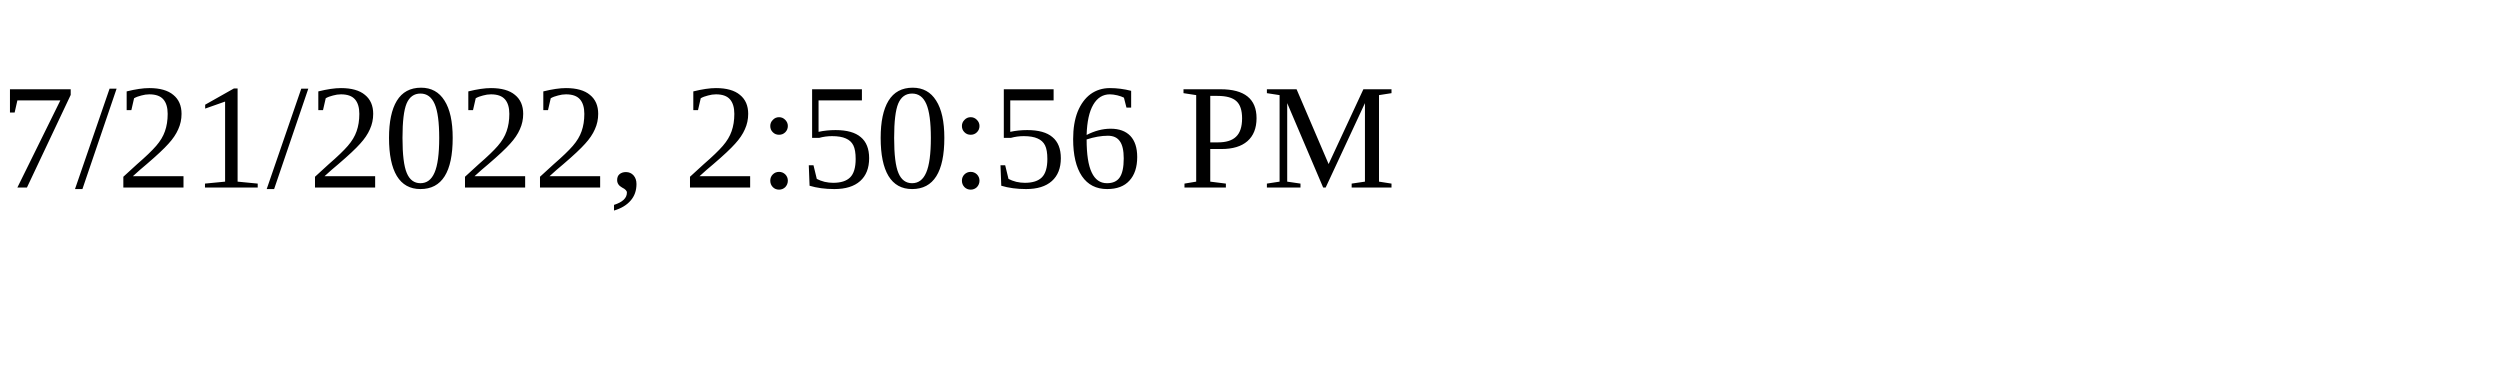
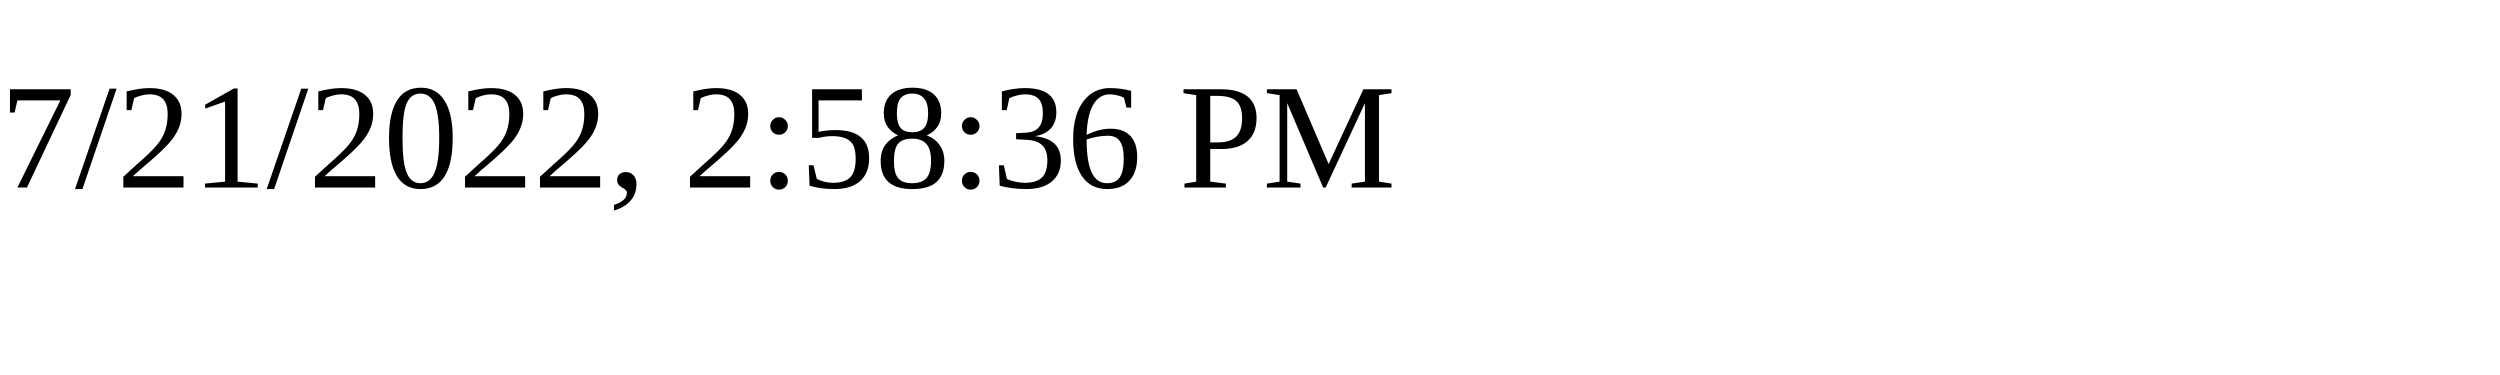
<svg xmlns="http://www.w3.org/2000/svg" height="30" width="200">
-   <text x="0" y="15">7/21/2022, 2:50:56 PM</text>
+   <text x="0" y="15">7/21/2022, 2:58:36 PM</text>
</svg>
